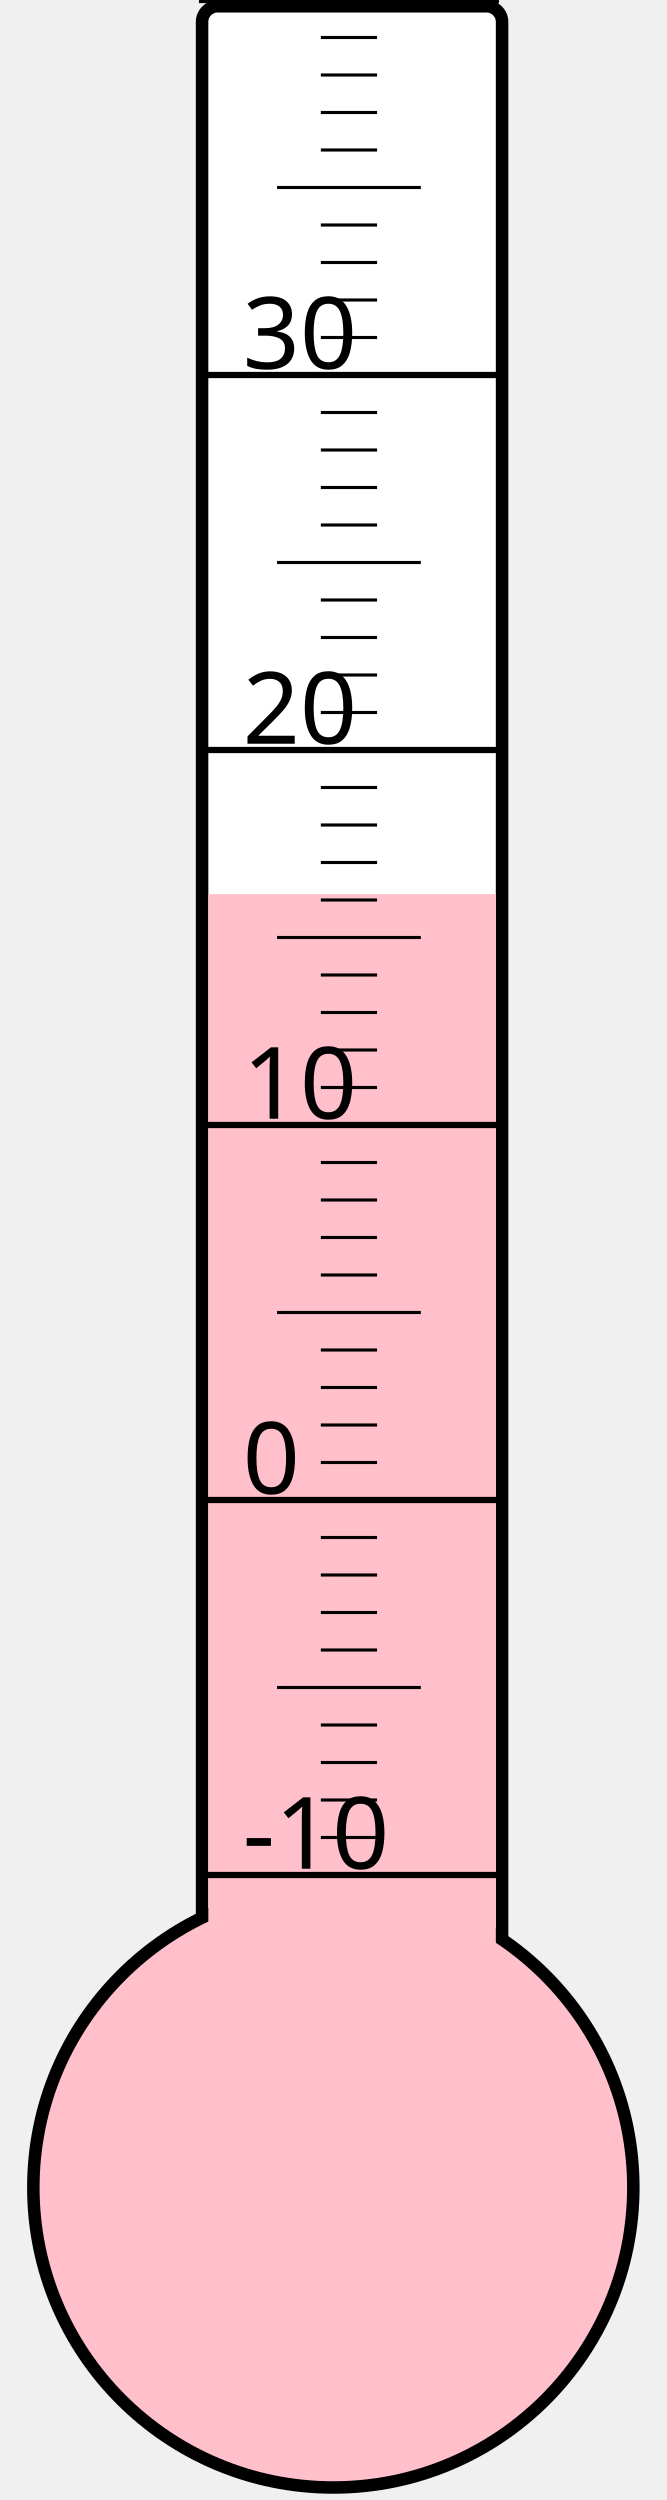
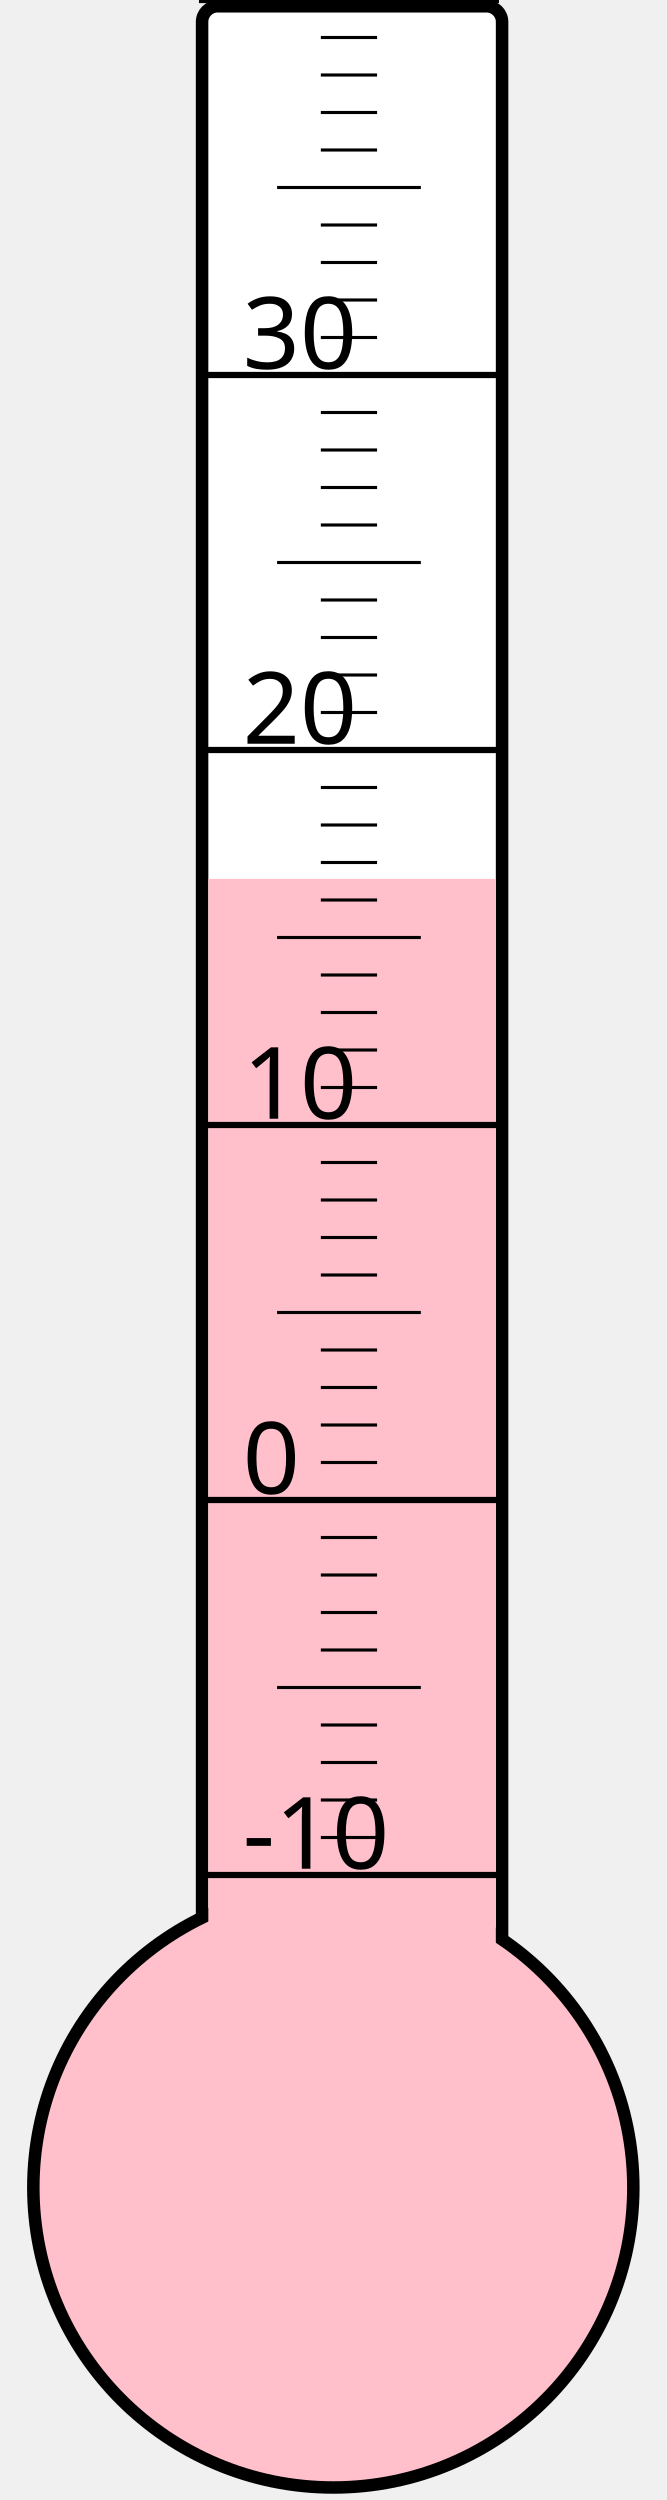
<svg xmlns="http://www.w3.org/2000/svg" width="40px" height="150px" viewBox="0 0 200 800">
  <rect width="200" height="800" x="0" y="0" style="fill: #ffffeb; fill-opacity: 0;" />
  <rect width="96" height="680" x="58" y="2" rx="5" ry="5" style="fill: white; fill-opacity: 1; stroke: black; stroke-width: 4;" />
  <circle cx="100" cy="700" r="96" style="fill: pink; stroke: black; stroke-width: 4;" />
-   <rect width="92" height="413.875" x="60" y="286.125" style="fill: pink; fill-opacity: 1; stroke-width: 0;" />
+   <rect width="92" height="418.75" x="60" y="281.25" style="fill: pink; fill-opacity: 1; stroke-width: 0;" />
  <text x="71" y="598" style="font-family: sans-serif; font-size: 24pt;">-10</text>
  <text x="71" y="478" style="font-family: sans-serif; font-size: 24pt;">0</text>
  <text x="71" y="358" style="font-family: sans-serif; font-size: 24pt;">10</text>
  <text x="71" y="238" style="font-family: sans-serif; font-size: 24pt;">20</text>
  <text x="71" y="118" style="font-family: sans-serif; font-size: 24pt;">30</text>
  <g style="stroke: black;">
    <line x1="57" y1="600" x2="153" y2="600" style="stroke-width: 2;" />
    <line x1="96" y1="588" x2="114" y2="588" style="stroke-width: 1;" />
    <line x1="96" y1="576" x2="114" y2="576" style="stroke-width: 1;" />
    <line x1="96" y1="564" x2="114" y2="564" style="stroke-width: 1;" />
    <line x1="96" y1="552" x2="114" y2="552" style="stroke-width: 1;" />
    <line x1="82" y1="540" x2="128" y2="540" style="stroke-width: 1;" />
    <line x1="96" y1="528" x2="114" y2="528" style="stroke-width: 1;" />
    <line x1="96" y1="516" x2="114" y2="516" style="stroke-width: 1;" />
    <line x1="96" y1="504" x2="114" y2="504" style="stroke-width: 1;" />
    <line x1="96" y1="492" x2="114" y2="492" style="stroke-width: 1;" />
    <line x1="57" y1="480" x2="153" y2="480" style="stroke-width: 2;" />
    <line x1="96" y1="468" x2="114" y2="468" style="stroke-width: 1;" />
    <line x1="96" y1="456" x2="114" y2="456" style="stroke-width: 1;" />
    <line x1="96" y1="444" x2="114" y2="444" style="stroke-width: 1;" />
    <line x1="96" y1="432" x2="114" y2="432" style="stroke-width: 1;" />
    <line x1="82" y1="420" x2="128" y2="420" style="stroke-width: 1;" />
    <line x1="96" y1="408" x2="114" y2="408" style="stroke-width: 1;" />
    <line x1="96" y1="396" x2="114" y2="396" style="stroke-width: 1;" />
    <line x1="96" y1="384" x2="114" y2="384" style="stroke-width: 1;" />
    <line x1="96" y1="372" x2="114" y2="372" style="stroke-width: 1;" />
    <line x1="57" y1="360" x2="153" y2="360" style="stroke-width: 2;" />
    <line x1="96" y1="348" x2="114" y2="348" style="stroke-width: 1;" />
    <line x1="96" y1="336" x2="114" y2="336" style="stroke-width: 1;" />
    <line x1="96" y1="324" x2="114" y2="324" style="stroke-width: 1;" />
    <line x1="96" y1="312" x2="114" y2="312" style="stroke-width: 1;" />
    <line x1="82" y1="300" x2="128" y2="300" style="stroke-width: 1;" />
    <line x1="96" y1="288" x2="114" y2="288" style="stroke-width: 1;" />
    <line x1="96" y1="276" x2="114" y2="276" style="stroke-width: 1;" />
    <line x1="96" y1="264" x2="114" y2="264" style="stroke-width: 1;" />
    <line x1="96" y1="252" x2="114" y2="252" style="stroke-width: 1;" />
    <line x1="57" y1="240" x2="153" y2="240" style="stroke-width: 2;" />
    <line x1="96" y1="228" x2="114" y2="228" style="stroke-width: 1;" />
    <line x1="96" y1="216" x2="114" y2="216" style="stroke-width: 1;" />
    <line x1="96" y1="204" x2="114" y2="204" style="stroke-width: 1;" />
    <line x1="96" y1="192" x2="114" y2="192" style="stroke-width: 1;" />
    <line x1="82" y1="180" x2="128" y2="180" style="stroke-width: 1;" />
    <line x1="96" y1="168" x2="114" y2="168" style="stroke-width: 1;" />
    <line x1="96" y1="156" x2="114" y2="156" style="stroke-width: 1;" />
    <line x1="96" y1="144" x2="114" y2="144" style="stroke-width: 1;" />
    <line x1="96" y1="132" x2="114" y2="132" style="stroke-width: 1;" />
    <line x1="57" y1="120" x2="153" y2="120" style="stroke-width: 2;" />
    <line x1="96" y1="108" x2="114" y2="108" style="stroke-width: 1;" />
    <line x1="96" y1="96" x2="114" y2="96" style="stroke-width: 1;" />
    <line x1="96" y1="84" x2="114" y2="84" style="stroke-width: 1;" />
    <line x1="96" y1="72" x2="114" y2="72" style="stroke-width: 1;" />
    <line x1="82" y1="60" x2="128" y2="60" style="stroke-width: 1;" />
    <line x1="96" y1="48" x2="114" y2="48" style="stroke-width: 1;" />
    <line x1="96" y1="36" x2="114" y2="36" style="stroke-width: 1;" />
    <line x1="96" y1="24" x2="114" y2="24" style="stroke-width: 1;" />
    <line x1="96" y1="12" x2="114" y2="12" style="stroke-width: 1;" />
    <line x1="57" y1="0" x2="153" y2="0" style="stroke-width: 2;" />
  </g>
</svg>
